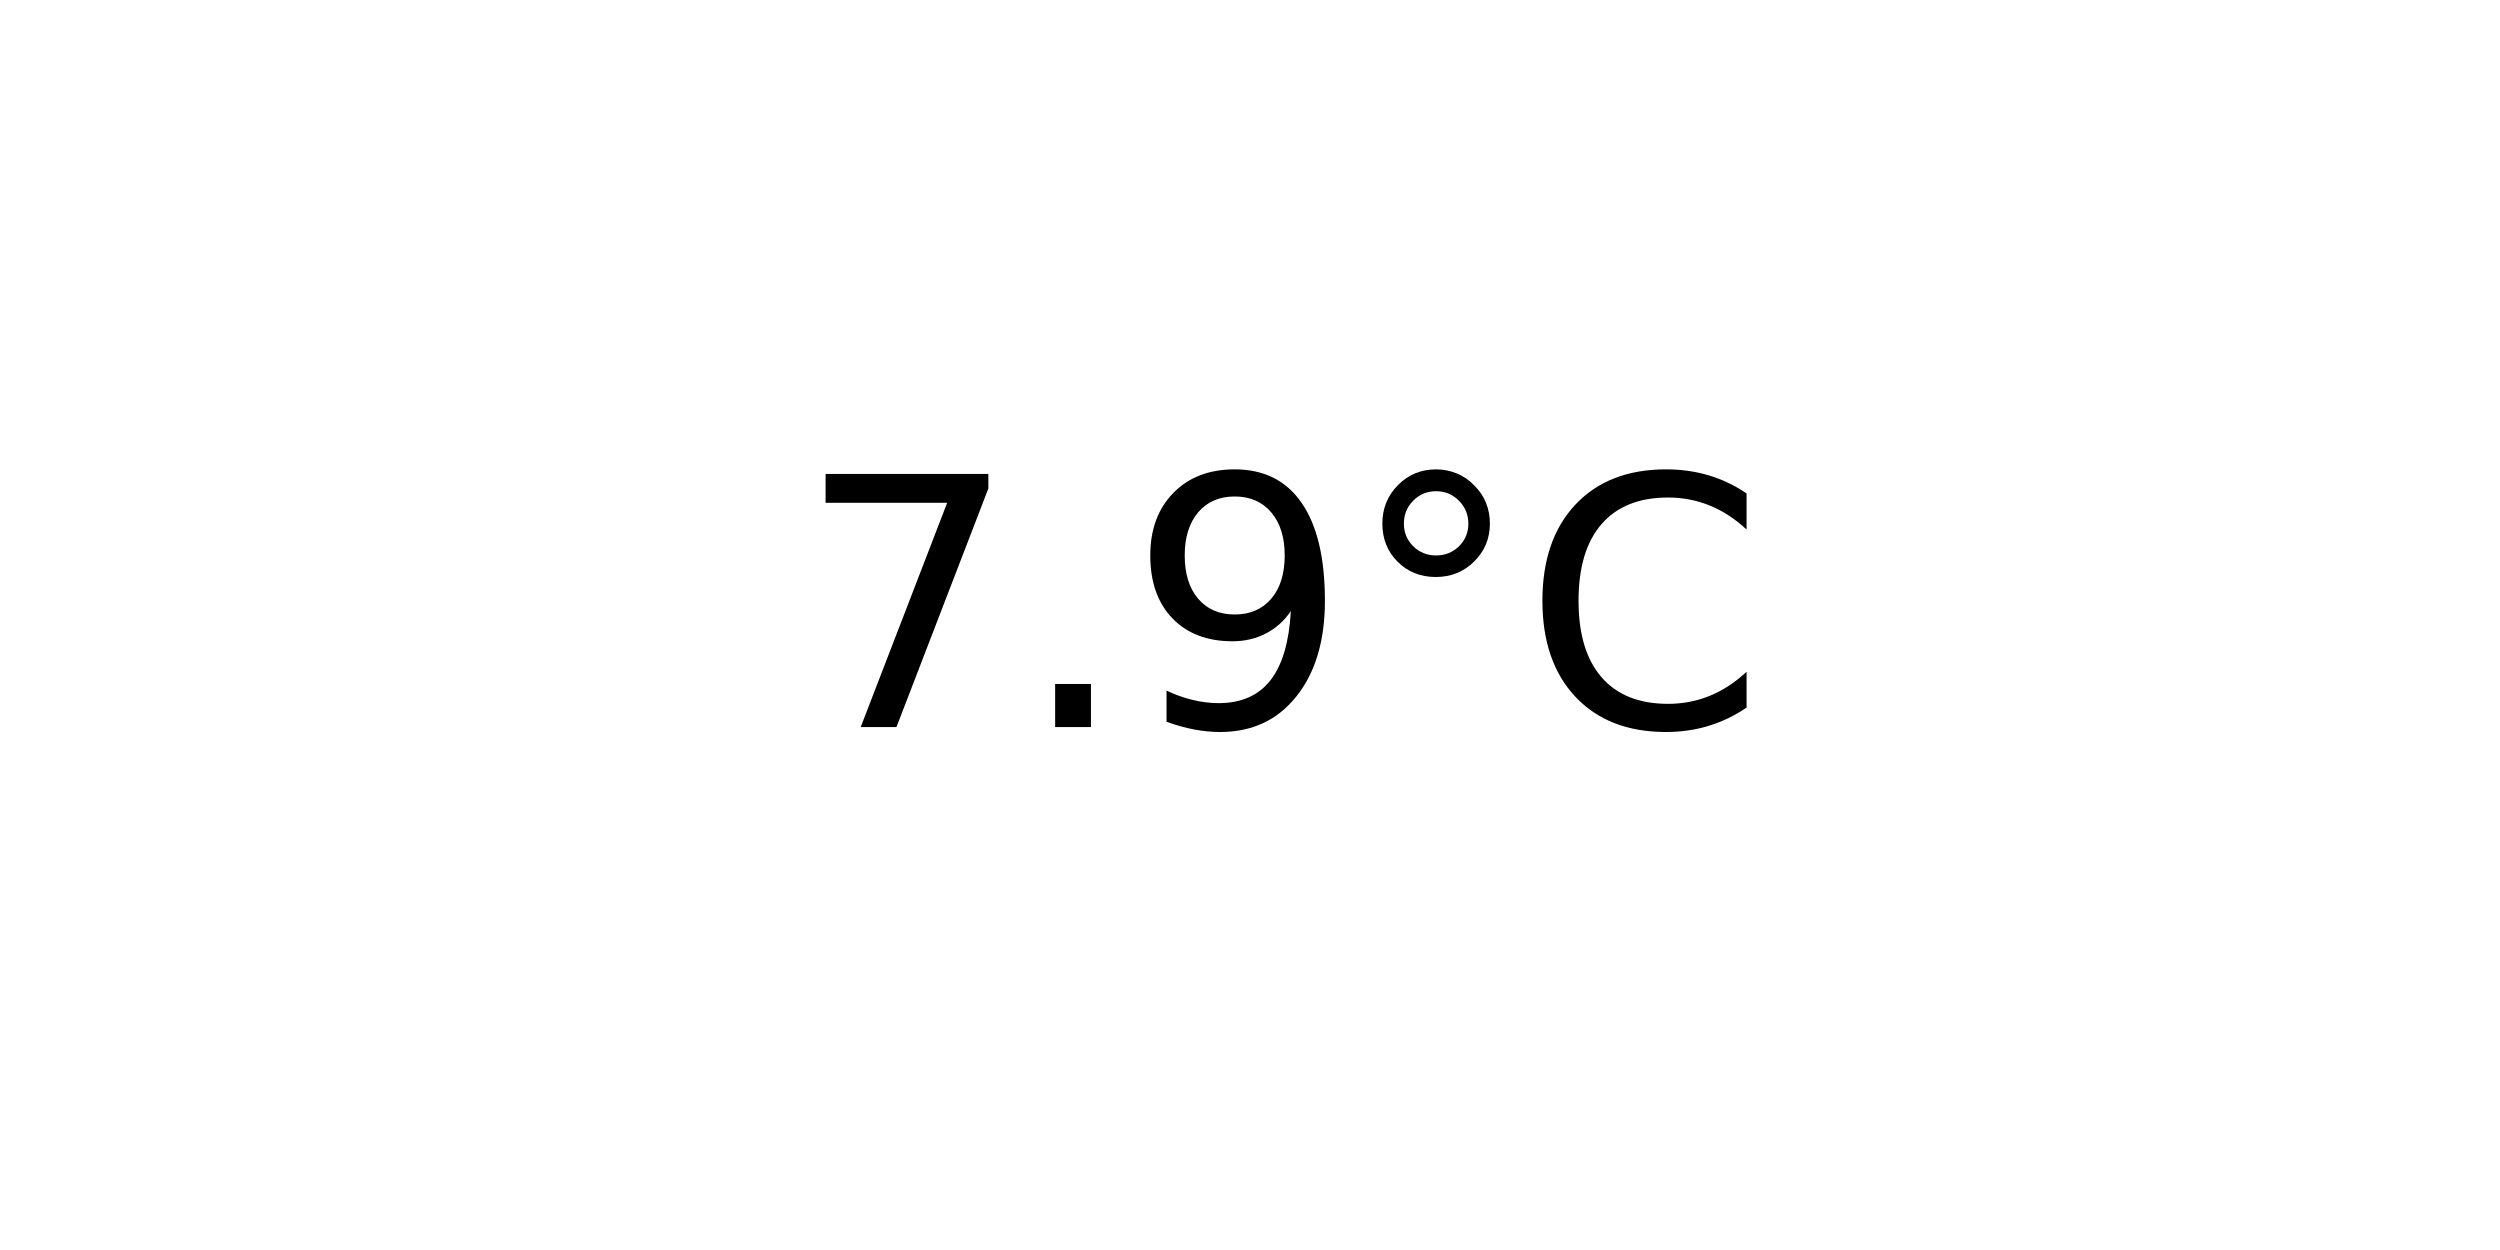
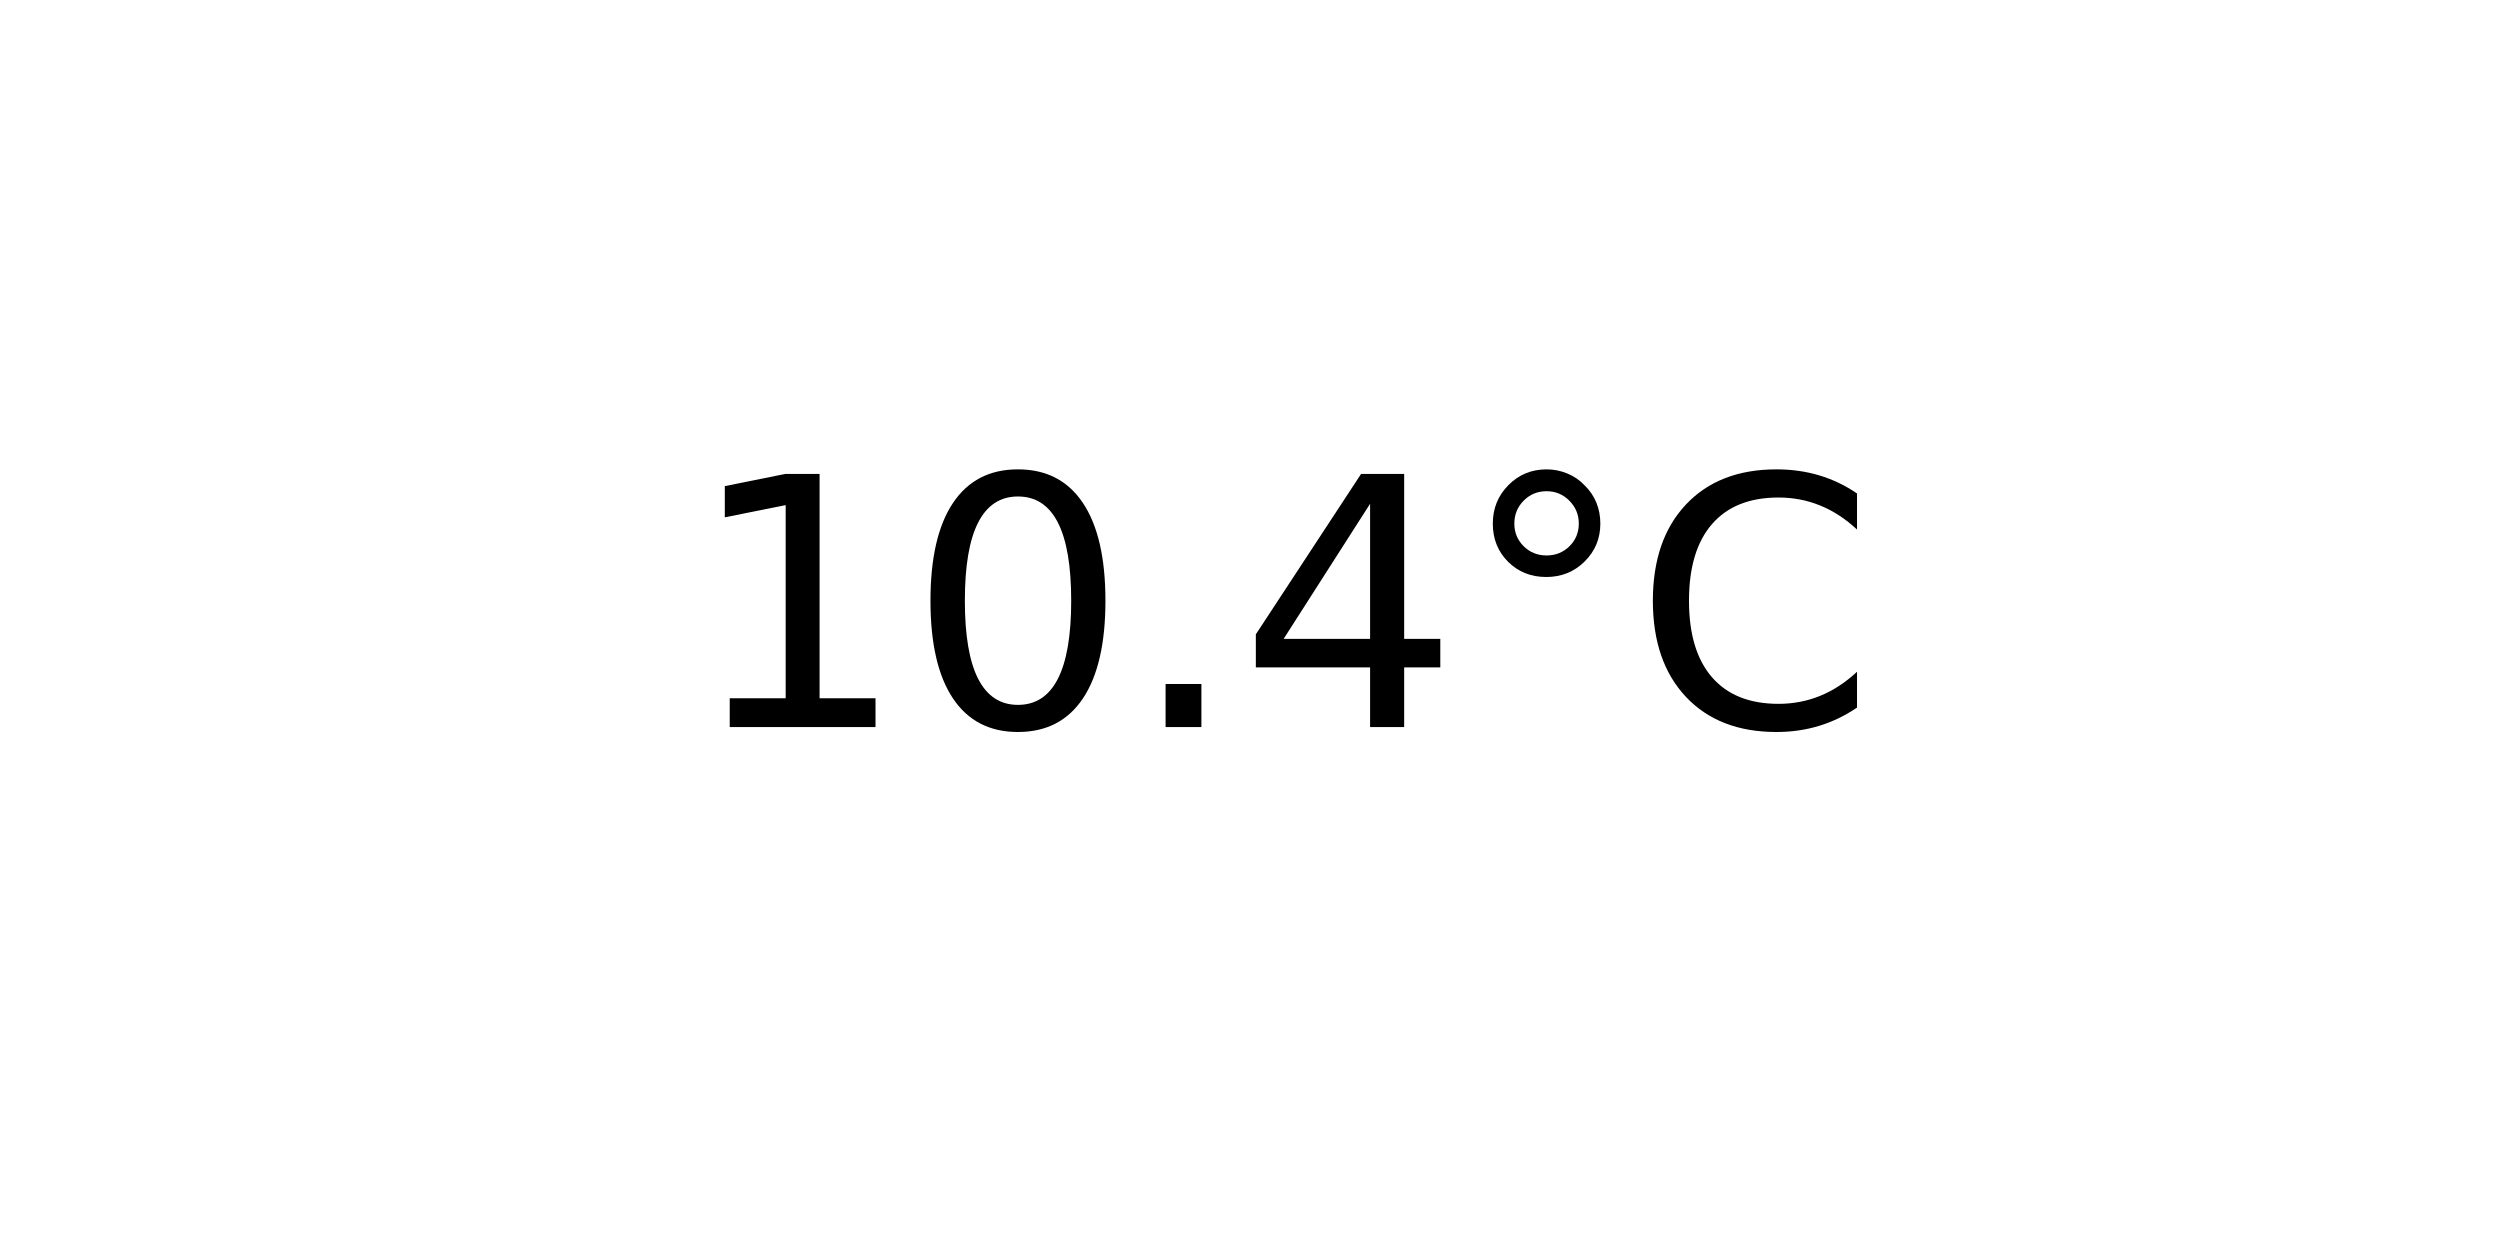
<svg xmlns="http://www.w3.org/2000/svg" xmlns:xlink="http://www.w3.org/1999/xlink" width="72pt" height="36pt" viewBox="0 0 72 36" version="1.1">
  <defs>
    <style type="text/css">*{stroke-linejoin: round; stroke-linecap: butt}</style>
  </defs>
  <g id="figure_1">
    <g id="axes_1">
      <g id="text_1">
-         <g transform="translate(22.95703 20.93937) scale(0.1 -0.1)">
+         <g transform="translate(19.77578 20.93937) scale(0.1 -0.1)">
          <defs>
-             <path id="DejaVuSans-37" d="M 525 4666  L 3525 4666  L 3525 4397  L 1831 0  L 1172 0  L 2766 4134  L 525 4134  L 525 4666  z " transform="scale(0.015625)" />
+             <path id="DejaVuSans-31" d="M 794 531  L 1825 531  L 1825 4091  L 703 3866  L 703 4441  L 1819 4666  L 2450 4666  L 2450 531  L 3481 531  L 3481 0  L 794 0  L 794 531  z " transform="scale(0.015625)" />
+             <path id="DejaVuSans-30" d="M 2034 4250  Q 1547 4250 1301 3770  Q 1056 3291 1056 2328  Q 1056 1369 1301 889  Q 1547 409 2034 409  Q 2525 409 2770 889  Q 3016 1369 3016 2328  Q 3016 3291 2770 3770  Q 2525 4250 2034 4250  z M 2034 4750  Q 2819 4750 3233 4129  Q 3647 3509 3647 2328  Q 3647 1150 3233 529  Q 2819 -91 2034 -91  Q 1250 -91 836 529  Q 422 1150 422 2328  Q 422 3509 836 4129  Q 1250 4750 2034 4750  z " transform="scale(0.015625)" />
            <path id="DejaVuSans-2e" d="M 684 794  L 1344 794  L 1344 0  L 684 0  L 684 794  z " transform="scale(0.015625)" />
-             <path id="DejaVuSans-39" d="M 703 97  L 703 672  Q 941 559 1184 500  Q 1428 441 1663 441  Q 2288 441 2617 861  Q 2947 1281 2994 2138  Q 2813 1869 2534 1725  Q 2256 1581 1919 1581  Q 1219 1581 811 2004  Q 403 2428 403 3163  Q 403 3881 828 4315  Q 1253 4750 1959 4750  Q 2769 4750 3195 4129  Q 3622 3509 3622 2328  Q 3622 1225 3098 567  Q 2575 -91 1691 -91  Q 1453 -91 1209 -44  Q 966 3 703 97  z M 1959 2075  Q 2384 2075 2632 2365  Q 2881 2656 2881 3163  Q 2881 3666 2632 3958  Q 2384 4250 1959 4250  Q 1534 4250 1286 3958  Q 1038 3666 1038 3163  Q 1038 2656 1286 2365  Q 1534 2075 1959 2075  z " transform="scale(0.015625)" />
+             <path id="DejaVuSans-34" d="M 2419 4116  L 825 1625  L 2419 1625  L 2419 4116  z M 2253 4666  L 3047 4666  L 3047 1625  L 3713 1625  L 3713 1100  L 3047 1100  L 3047 0  L 2419 0  L 2419 1100  L 313 1100  L 313 1709  L 2253 4666  z " transform="scale(0.015625)" />
            <path id="DejaVuSans-b0" d="M 1600 4347  Q 1350 4347 1178 4173  Q 1006 4000 1006 3750  Q 1006 3503 1178 3333  Q 1350 3163 1600 3163  Q 1850 3163 2022 3333  Q 2194 3503 2194 3750  Q 2194 3997 2020 4172  Q 1847 4347 1600 4347  z M 1600 4750  Q 1800 4750 1984 4673  Q 2169 4597 2303 4453  Q 2447 4313 2519 4134  Q 2591 3956 2591 3750  Q 2591 3338 2302 3052  Q 2013 2766 1594 2766  Q 1172 2766 890 3047  Q 609 3328 609 3750  Q 609 4169 896 4459  Q 1184 4750 1600 4750  z " transform="scale(0.015625)" />
            <path id="DejaVuSans-43" d="M 4122 4306  L 4122 3641  Q 3803 3938 3442 4084  Q 3081 4231 2675 4231  Q 1875 4231 1450 3742  Q 1025 3253 1025 2328  Q 1025 1406 1450 917  Q 1875 428 2675 428  Q 3081 428 3442 575  Q 3803 722 4122 1019  L 4122 359  Q 3791 134 3420 21  Q 3050 -91 2638 -91  Q 1578 -91 968 557  Q 359 1206 359 2328  Q 359 3453 968 4101  Q 1578 4750 2638 4750  Q 3056 4750 3426 4639  Q 3797 4528 4122 4306  z " transform="scale(0.015625)" />
          </defs>
-           <use xlink:href="#DejaVuSans-37" />
-           <use xlink:href="#DejaVuSans-2e" x="63.623" />
-           <use xlink:href="#DejaVuSans-39" x="95.41" />
-           <use xlink:href="#DejaVuSans-b0" x="159.033" />
-           <use xlink:href="#DejaVuSans-43" x="209.033" />
+           <use xlink:href="#DejaVuSans-31" />
+           <use xlink:href="#DejaVuSans-30" x="63.623" />
+           <use xlink:href="#DejaVuSans-2e" x="127.246" />
+           <use xlink:href="#DejaVuSans-34" x="159.033" />
+           <use xlink:href="#DejaVuSans-b0" x="222.656" />
+           <use xlink:href="#DejaVuSans-43" x="272.656" />
        </g>
      </g>
    </g>
  </g>
</svg>
